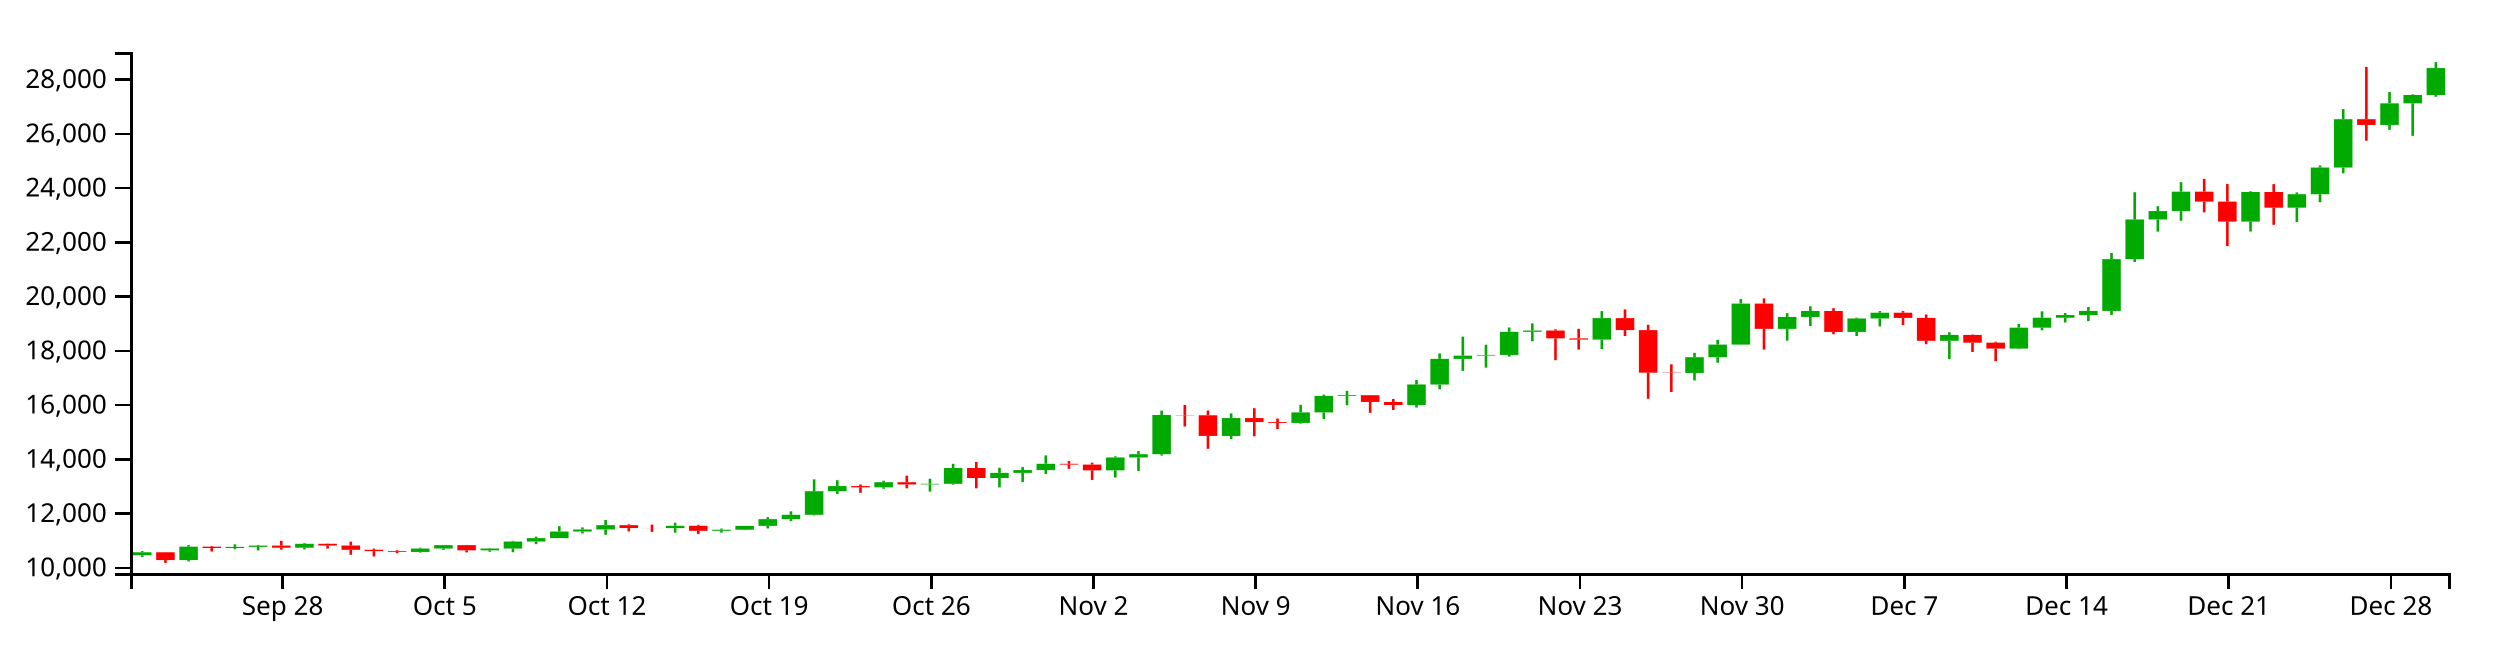
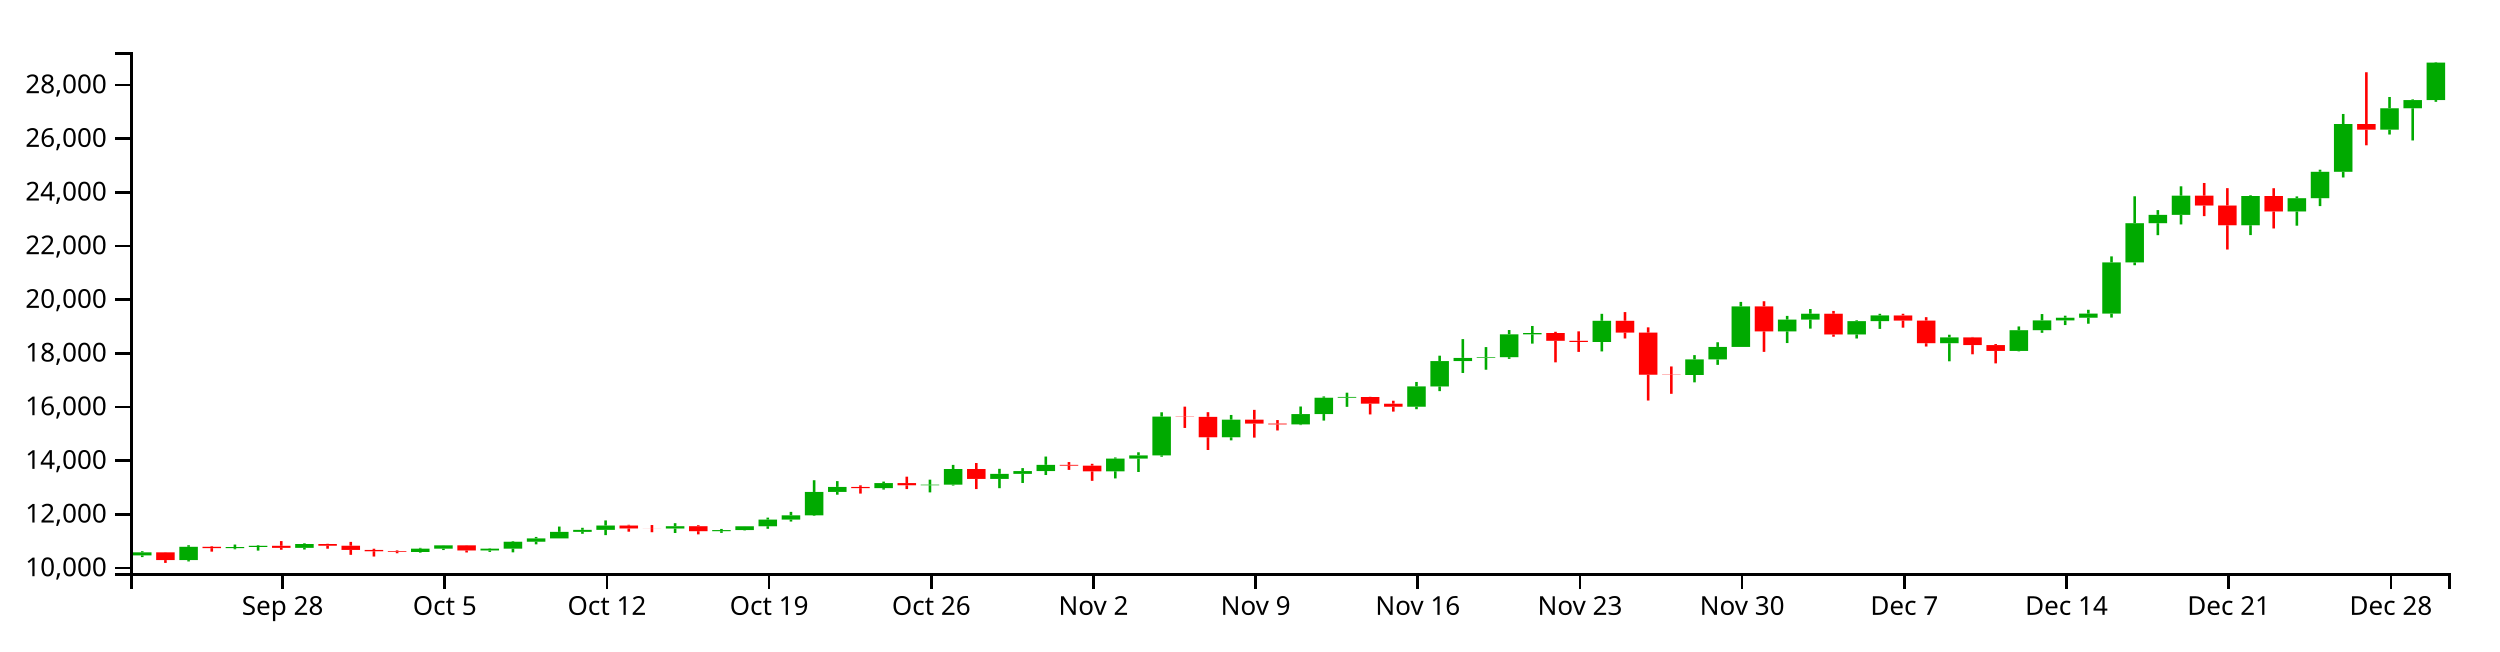
<svg xmlns="http://www.w3.org/2000/svg" version="1.1" width="960" height="250">
  <g transform="translate(50,20)">
    <style>.axis path,.axis line{fill:none;stroke:#000;shape-rendering:crispEdges;}path.candle{stroke:#000000;}path.candle.body{stroke-width:0;}path.candle.up{fill:#00AA00;stroke:#00AA00;}path.candle.down{fill:#FF0000;stroke:#FF0000;}</style>
    <g class="candlestick">
      <g class="data">
-         <path class="candle body up" d="M 1.068 193.233 l 7.117 0 L 8.185 192.062 l -7.117 0 L 1.068 193.233 M 18.86 195.064 l 7.117 0 L 25.978 189.909 l -7.117 0 L 18.86 195.064 M 36.653 190.427 l 7.117 0 L 43.77 189.99 l -7.117 0 L 36.653 190.427 M 45.55 189.99 l 7.117 0 L 52.667 189.514 l -7.117 0 L 45.55 189.99 M 63.343 190.328 l 7.117 0 L 70.46 188.824 l -7.117 0 L 63.343 190.328 M 107.825 191.933 l 7.117 0 L 114.942 190.635 l -7.117 0 L 107.825 191.933 M 116.721 190.635 l 7.117 0 L 123.838 189.327 l -7.117 0 L 116.721 190.635 M 134.514 191.333 l 7.117 0 L 141.631 190.638 l -7.117 0 L 134.514 191.333 M 143.411 190.638 l 7.117 0 L 150.528 187.938 l -7.117 0 L 143.411 190.638 M 152.307 187.939 l 7.117 0 L 159.424 186.635 l -7.117 0 L 152.307 187.939 M 161.204 186.635 l 7.117 0 L 168.321 184.108 l -7.117 0 L 161.204 186.635 M 170.1 184.108 l 7.117 0 L 177.217 183.319 l -7.117 0 L 170.1 184.108 M 178.996 183.319 l 7.117 0 L 186.114 181.66 l -7.117 0 L 178.996 183.319 M 205.686 182.81 l 7.117 0 L 212.803 181.901 l -7.117 0 L 205.686 182.81 M 223.479 183.837 l 7.117 0 L 230.596 183.411 l -7.117 0 L 223.479 183.837 M 232.375 183.409 l 7.117 0 L 239.492 181.922 l -7.117 0 L 232.375 183.409 M 241.271 181.922 l 7.117 0 L 248.389 179.335 l -7.117 0 L 241.271 181.922 M 250.168 179.335 l 7.117 0 L 257.285 177.684 l -7.117 0 L 250.168 179.335 M 259.064 177.684 l 7.117 0 L 266.182 168.611 l -7.117 0 L 259.064 177.684 M 267.961 168.613 l 7.117 0 L 275.078 166.658 l -7.117 0 L 267.961 168.613 M 285.754 167.131 l 7.117 0 L 292.871 165.166 l -7.117 0 L 285.754 167.131 M 303.547 166.021 l 7.117 0 L 310.664 165.786 l -7.117 0 L 303.547 166.021 M 312.443 165.786 l 7.117 0 L 319.56 159.703 l -7.117 0 L 312.443 165.786 M 330.236 163.555 l 7.117 0 L 337.353 161.583 l -7.117 0 L 330.236 163.555 M 339.132 161.583 l 7.117 0 L 346.25 160.495 l -7.117 0 L 339.132 161.583 M 348.029 160.495 l 7.117 0 L 355.146 158.09 l -7.117 0 L 348.029 160.495 M 374.718 160.604 l 7.117 0 L 381.835 155.668 l -7.117 0 L 374.718 160.604 M 383.615 155.668 l 7.117 0 L 390.732 154.413 l -7.117 0 L 383.615 155.668 M 392.511 154.413 l 7.117 0 L 399.628 139.351 l -7.117 0 L 392.511 154.413 M 419.2 147.389 l 7.117 0 L 426.317 140.548 l -7.117 0 L 419.2 147.389 M 445.89 142.401 l 7.117 0 L 453.007 138.369 l -7.117 0 L 445.89 142.401 M 454.786 138.369 l 7.117 0 L 461.903 132.04 l -7.117 0 L 454.786 138.369 M 463.683 132.04 l 7.117 0 L 470.8 131.74 l -7.117 0 L 463.683 132.04 M 490.372 135.528 l 7.117 0 L 497.489 127.647 l -7.117 0 L 490.372 135.528 M 499.268 127.653 l 7.117 0 L 506.385 117.795 l -7.117 0 L 499.268 127.653 M 508.165 117.795 l 7.117 0 L 515.282 116.579 l -7.117 0 L 508.165 117.795 M 517.061 116.562 l 7.117 0 L 524.178 116.301 l -7.117 0 L 517.061 116.562 M 525.958 116.301 l 7.117 0 L 533.075 107.418 l -7.117 0 L 525.958 116.301 M 534.854 107.418 l 7.117 0 L 541.971 106.916 l -7.117 0 L 534.854 107.418 M 561.543 110.414 l 7.117 0 L 568.661 102.164 l -7.117 0 L 561.543 110.414 M 597.129 123.21 l 7.117 0 L 604.246 117.166 l -7.117 0 L 597.129 123.21 M 606.026 117.166 l 7.117 0 L 613.143 112.32 l -7.117 0 L 606.026 117.166 M 614.922 112.32 l 7.117 0 L 622.039 96.582 l -7.117 0 L 614.922 112.32 M 632.715 106.279 l 7.117 0 L 639.832 101.705 l -7.117 0 L 632.715 106.279 M 641.611 101.705 l 7.117 0 L 648.729 99.436 l -7.117 0 L 641.611 101.705 M 659.404 107.471 l 7.117 0 L 666.521 102.293 l -7.117 0 L 659.404 107.471 M 668.301 102.293 l 7.117 0 L 675.418 100.087 l -7.117 0 L 668.301 102.293 M 694.99 110.871 l 7.117 0 L 702.107 108.609 l -7.117 0 L 694.99 110.871 M 721.679 113.867 l 7.117 0 L 728.796 105.824 l -7.117 0 L 721.679 113.867 M 730.576 105.824 l 7.117 0 L 737.693 102.008 l -7.117 0 L 730.576 105.824 M 739.472 102.008 l 7.117 0 L 746.589 100.986 l -7.117 0 L 739.472 102.008 M 748.369 100.98 l 7.117 0 L 755.486 99.389 l -7.117 0 L 748.369 100.98 M 757.265 99.389 l 7.117 0 L 764.382 79.503 l -7.117 0 L 757.265 99.389 M 766.162 79.503 l 7.117 0 L 773.279 64.278 l -7.117 0 L 766.162 79.503 M 775.058 64.278 l 7.117 0 L 782.175 61.047 l -7.117 0 L 775.058 64.278 M 783.954 61.047 l 7.117 0 L 791.072 53.607 l -7.117 0 L 783.954 61.047 M 810.644 65.083 l 7.117 0 L 817.761 53.72 l -7.117 0 L 810.644 65.083 M 828.437 59.744 l 7.117 0 L 835.554 54.569 l -7.117 0 L 828.437 59.744 M 837.333 54.572 l 7.117 0 L 844.45 44.327 l -7.117 0 L 837.333 54.572 M 846.23 44.327 l 7.117 0 L 853.347 25.776 l -7.117 0 L 846.23 44.327 M 864.022 27.983 l 7.117 0 L 871.14 19.672 l -7.117 0 L 864.022 27.983 M 872.919 19.672 l 7.117 0 L 880.036 16.489 l -7.117 0 L 872.919 19.672 M 881.815 16.489 l 7.117 0 L 888.932 6.125 l -7.117 0 L 881.815 16.489" />
-         <path class="candle body down" d="M 9.964 192.062 l 7.117 0 L 17.081 195.064 l -7.117 0 L 9.964 192.062 M 27.757 189.909 l 7.117 0 L 34.874 190.426 l -7.117 0 L 27.757 189.909 M 54.446 189.514 l 7.117 0 L 61.563 190.328 l -7.117 0 L 54.446 189.514 M 72.239 188.823 l 7.117 0 L 79.356 189.49 l -7.117 0 L 72.239 188.823 M 81.136 189.49 l 7.117 0 L 88.253 191.13 l -7.117 0 L 81.136 189.49 M 90.032 191.13 l 7.117 0 L 97.149 191.637 l -7.117 0 L 90.032 191.13 M 98.928 191.637 l 7.117 0 L 106.046 191.933 l -7.117 0 L 98.928 191.637 M 125.618 189.327 l 7.117 0 L 132.735 191.333 l -7.117 0 L 125.618 189.327 M 187.893 181.66 l 7.117 0 L 195.01 182.782 l -7.117 0 L 187.893 181.66 M 196.789 182.782 l 7.117 0 L 203.906 182.81 l -7.117 0 L 196.789 182.782 M 214.582 181.901 l 7.117 0 L 221.699 183.836 l -7.117 0 L 214.582 181.901 M 276.857 166.654 l 7.117 0 L 283.974 167.131 l -7.117 0 L 276.857 166.654 M 294.65 165.166 l 7.117 0 L 301.767 166.029 l -7.117 0 L 294.65 165.166 M 321.339 159.703 l 7.117 0 L 328.457 163.555 l -7.117 0 L 321.339 159.703 M 356.925 158.09 l 7.117 0 L 364.042 158.398 l -7.117 0 L 356.925 158.09 M 365.822 158.398 l 7.117 0 L 372.939 160.607 l -7.117 0 L 365.822 158.398 M 401.407 139.351 l 7.117 0 L 408.525 139.456 l -7.117 0 L 401.407 139.351 M 410.304 139.456 l 7.117 0 L 417.421 147.389 l -7.117 0 L 410.304 139.456 M 428.097 140.548 l 7.117 0 L 435.214 142.076 l -7.117 0 L 428.097 140.548 M 436.993 142.076 l 7.117 0 L 444.11 142.401 l -7.117 0 L 436.993 142.076 M 472.579 131.747 l 7.117 0 L 479.696 134.346 l -7.117 0 L 472.579 131.747 M 481.475 134.356 l 7.117 0 L 488.593 135.528 l -7.117 0 L 481.475 134.356 M 543.75 106.916 l 7.117 0 L 550.868 109.931 l -7.117 0 L 543.75 106.916 M 552.647 109.936 l 7.117 0 L 559.764 110.414 l -7.117 0 L 552.647 109.936 M 570.44 102.164 l 7.117 0 L 577.557 106.757 l -7.117 0 L 570.44 102.164 M 579.336 106.76 l 7.117 0 L 586.453 123.107 l -7.117 0 L 579.336 106.76 M 588.233 123.107 l 7.117 0 L 595.35 123.211 l -7.117 0 L 588.233 123.107 M 623.818 96.582 l 7.117 0 L 630.936 106.279 l -7.117 0 L 623.818 96.582 M 650.508 99.432 l 7.117 0 L 657.625 107.471 l -7.117 0 L 650.508 99.432 M 677.197 100.095 l 7.117 0 L 684.314 102.092 l -7.117 0 L 677.197 100.095 M 686.094 102.092 l 7.117 0 L 693.211 110.871 l -7.117 0 L 686.094 102.092 M 703.886 108.609 l 7.117 0 L 711.004 111.595 l -7.117 0 L 703.886 108.609 M 712.783 111.593 l 7.117 0 L 719.9 113.867 l -7.117 0 L 712.783 111.593 M 792.851 53.607 l 7.117 0 L 799.968 57.42 l -7.117 0 L 792.851 53.607 M 801.747 57.42 l 7.117 0 L 808.864 65.085 l -7.117 0 L 801.747 57.42 M 819.54 53.72 l 7.117 0 L 826.657 59.741 l -7.117 0 L 819.54 53.72 M 855.126 25.776 l 7.117 0 L 862.243 27.982 l -7.117 0 L 855.126 25.776" />
+         <path class="candle body up" d="M 1.068 193.265 l 7.117 0 L 8.185 192.106 l -7.117 0 L 1.068 193.265 M 18.86 195.076 l 7.117 0 L 25.978 189.977 l -7.117 0 L 18.86 195.076 M 36.653 190.489 l 7.117 0 L 43.77 190.056 l -7.117 0 L 36.653 190.489 M 45.55 190.056 l 7.117 0 L 52.667 189.586 l -7.117 0 L 45.55 190.056 M 63.343 190.391 l 7.117 0 L 70.46 188.903 l -7.117 0 L 63.343 190.391 M 107.825 191.978 l 7.117 0 L 114.942 190.695 l -7.117 0 L 107.825 191.978 M 116.721 190.695 l 7.117 0 L 123.838 189.401 l -7.117 0 L 116.721 190.695 M 134.514 191.385 l 7.117 0 L 141.631 190.697 l -7.117 0 L 134.514 191.385 M 143.411 190.697 l 7.117 0 L 150.528 188.026 l -7.117 0 L 143.411 190.697 M 152.307 188.028 l 7.117 0 L 159.424 186.738 l -7.117 0 L 152.307 188.028 M 161.204 186.738 l 7.117 0 L 168.321 184.238 l -7.117 0 L 161.204 186.738 M 170.1 184.238 l 7.117 0 L 177.217 183.457 l -7.117 0 L 170.1 184.238 M 178.996 183.457 l 7.117 0 L 186.114 181.816 l -7.117 0 L 178.996 183.457 M 205.686 182.954 l 7.117 0 L 212.803 182.055 l -7.117 0 L 205.686 182.954 M 223.479 183.97 l 7.117 0 L 230.596 183.548 l -7.117 0 L 223.479 183.97 M 232.375 183.547 l 7.117 0 L 239.492 182.075 l -7.117 0 L 232.375 183.547 M 241.271 182.075 l 7.117 0 L 248.389 179.516 l -7.117 0 L 241.271 182.075 M 250.168 179.516 l 7.117 0 L 257.285 177.883 l -7.117 0 L 250.168 179.516 M 259.064 177.883 l 7.117 0 L 266.182 168.908 l -7.117 0 L 259.064 177.883 M 267.961 168.91 l 7.117 0 L 275.078 166.976 l -7.117 0 L 267.961 168.91 M 285.754 167.444 l 7.117 0 L 292.871 165.5 l -7.117 0 L 285.754 167.444 M 303.547 166.346 l 7.117 0 L 310.664 166.114 l -7.117 0 L 303.547 166.346 M 312.443 166.114 l 7.117 0 L 319.56 160.096 l -7.117 0 L 312.443 166.114 M 330.236 163.906 l 7.117 0 L 337.353 161.956 l -7.117 0 L 330.236 163.906 M 339.132 161.956 l 7.117 0 L 346.25 160.88 l -7.117 0 L 339.132 161.956 M 348.029 160.88 l 7.117 0 L 355.146 158.501 l -7.117 0 L 348.029 160.88 M 374.718 160.988 l 7.117 0 L 381.835 156.105 l -7.117 0 L 374.718 160.988 M 383.615 156.105 l 7.117 0 L 390.732 154.863 l -7.117 0 L 383.615 156.105 M 392.511 154.863 l 7.117 0 L 399.628 139.963 l -7.117 0 L 392.511 154.863 M 419.2 147.915 l 7.117 0 L 426.317 141.148 l -7.117 0 L 419.2 147.915 M 445.89 142.981 l 7.117 0 L 453.007 138.993 l -7.117 0 L 445.89 142.981 M 454.786 138.992 l 7.117 0 L 461.903 132.732 l -7.117 0 L 454.786 138.992 M 463.683 132.732 l 7.117 0 L 470.8 132.434 l -7.117 0 L 463.683 132.732 M 490.372 136.182 l 7.117 0 L 497.489 128.386 l -7.117 0 L 490.372 136.182 M 499.268 128.391 l 7.117 0 L 506.385 118.64 l -7.117 0 L 499.268 128.391 M 508.165 118.64 l 7.117 0 L 515.282 117.438 l -7.117 0 L 508.165 118.64 M 517.061 117.421 l 7.117 0 L 524.178 117.162 l -7.117 0 L 517.061 117.421 M 525.958 117.163 l 7.117 0 L 533.075 108.375 l -7.117 0 L 525.958 117.163 M 534.854 108.375 l 7.117 0 L 541.971 107.879 l -7.117 0 L 534.854 108.375 M 561.543 111.339 l 7.117 0 L 568.661 103.178 l -7.117 0 L 561.543 111.339 M 597.129 123.997 l 7.117 0 L 604.246 118.017 l -7.117 0 L 597.129 123.997 M 606.026 118.017 l 7.117 0 L 613.143 113.225 l -7.117 0 L 606.026 118.017 M 614.922 113.224 l 7.117 0 L 622.039 97.656 l -7.117 0 L 614.922 113.224 M 632.715 107.248 l 7.117 0 L 639.832 102.724 l -7.117 0 L 632.715 107.248 M 641.611 102.724 l 7.117 0 L 648.729 100.479 l -7.117 0 L 641.611 102.724 M 659.404 108.428 l 7.117 0 L 666.521 103.305 l -7.117 0 L 659.404 108.428 M 668.301 103.305 l 7.117 0 L 675.418 101.123 l -7.117 0 L 668.301 103.305 M 694.99 111.791 l 7.117 0 L 702.107 109.553 l -7.117 0 L 694.99 111.791 M 721.679 114.754 l 7.117 0 L 728.796 106.798 l -7.117 0 L 721.679 114.754 M 730.576 106.798 l 7.117 0 L 737.693 103.023 l -7.117 0 L 730.576 106.798 M 739.472 103.023 l 7.117 0 L 746.589 102.012 l -7.117 0 L 739.472 103.023 M 748.369 102.006 l 7.117 0 L 755.486 100.433 l -7.117 0 L 748.369 102.006 M 757.265 100.433 l 7.117 0 L 764.382 80.761 l -7.117 0 L 757.265 100.433 M 766.162 80.761 l 7.117 0 L 773.279 65.7 l -7.117 0 L 766.162 80.761 M 775.058 65.7 l 7.117 0 L 782.175 62.504 l -7.117 0 L 775.058 65.7 M 783.954 62.504 l 7.117 0 L 791.072 55.144 l -7.117 0 L 783.954 62.504 M 810.644 66.496 l 7.117 0 L 817.761 55.256 l -7.117 0 L 810.644 66.496 M 828.437 61.215 l 7.117 0 L 835.554 56.096 l -7.117 0 L 828.437 61.215 M 837.333 56.098 l 7.117 0 L 844.45 45.965 l -7.117 0 L 837.333 56.098 M 846.23 45.965 l 7.117 0 L 853.347 27.614 l -7.117 0 L 846.23 45.965 M 864.022 29.797 l 7.117 0 L 871.14 21.575 l -7.117 0 L 864.022 29.797 M 872.919 21.575 l 7.117 0 L 880.036 18.426 l -7.117 0 L 872.919 21.575 M 881.815 18.426 l 7.117 0 L 888.932 4.038 l -7.117 0 L 881.815 18.426" />
+         <path class="candle body down" d="M 9.964 192.106 l 7.117 0 L 17.081 195.076 l -7.117 0 L 9.964 192.106 M 27.757 189.976 l 7.117 0 L 34.874 190.488 l -7.117 0 L 27.757 189.976 M 54.446 189.586 l 7.117 0 L 61.563 190.391 l -7.117 0 L 54.446 189.586 M 72.239 188.902 l 7.117 0 L 79.356 189.562 l -7.117 0 L 72.239 188.902 M 81.136 189.562 l 7.117 0 L 88.253 191.184 l -7.117 0 L 81.136 189.562 M 90.032 191.184 l 7.117 0 L 97.149 191.686 l -7.117 0 L 90.032 191.184 M 98.928 191.686 l 7.117 0 L 106.046 191.978 l -7.117 0 L 98.928 191.686 M 125.618 189.401 l 7.117 0 L 132.735 191.385 l -7.117 0 L 125.618 189.401 M 187.893 181.816 l 7.117 0 L 195.01 182.926 l -7.117 0 L 187.893 181.816 M 196.789 182.926 l 7.117 0 L 203.906 182.954 l -7.117 0 L 196.789 182.926 M 214.582 182.055 l 7.117 0 L 221.699 183.969 l -7.117 0 L 214.582 182.055 M 276.857 166.972 l 7.117 0 L 283.974 167.444 l -7.117 0 L 276.857 166.972 M 294.65 165.5 l 7.117 0 L 301.767 166.354 l -7.117 0 L 294.65 165.5 M 321.339 160.096 l 7.117 0 L 328.457 163.906 l -7.117 0 L 321.339 160.096 M 356.925 158.501 l 7.117 0 L 364.042 158.805 l -7.117 0 L 356.925 158.501 M 365.822 158.805 l 7.117 0 L 372.939 160.991 l -7.117 0 L 365.822 158.805 M 401.407 139.963 l 7.117 0 L 408.525 140.067 l -7.117 0 L 401.407 139.963 M 410.304 140.067 l 7.117 0 L 417.421 147.915 l -7.117 0 L 410.304 140.067 M 428.097 141.148 l 7.117 0 L 435.214 142.659 l -7.117 0 L 428.097 141.148 M 436.993 142.659 l 7.117 0 L 444.11 142.981 l -7.117 0 L 436.993 142.659 M 472.579 132.441 l 7.117 0 L 479.696 135.013 l -7.117 0 L 472.579 132.441 M 481.475 135.022 l 7.117 0 L 488.593 136.182 l -7.117 0 L 481.475 135.022 M 543.75 107.879 l 7.117 0 L 550.868 110.86 l -7.117 0 L 543.75 107.879 M 552.647 110.866 l 7.117 0 L 559.764 111.339 l -7.117 0 L 552.647 110.866 M 570.44 103.178 l 7.117 0 L 577.557 107.721 l -7.117 0 L 570.44 103.178 M 579.336 107.724 l 7.117 0 L 586.453 123.895 l -7.117 0 L 579.336 107.724 M 588.233 123.895 l 7.117 0 L 595.35 123.997 l -7.117 0 L 588.233 123.895 M 623.818 97.656 l 7.117 0 L 630.936 107.248 l -7.117 0 L 623.818 97.656 M 650.508 100.475 l 7.117 0 L 657.625 108.428 l -7.117 0 L 650.508 100.475 M 677.197 101.131 l 7.117 0 L 684.314 103.107 l -7.117 0 L 677.197 101.131 M 686.094 103.107 l 7.117 0 L 693.211 111.791 l -7.117 0 L 686.094 103.107 M 703.886 109.553 l 7.117 0 L 711.004 112.507 l -7.117 0 L 703.886 109.553 M 712.783 112.505 l 7.117 0 L 719.9 114.754 l -7.117 0 L 712.783 112.505 M 792.851 55.144 l 7.117 0 L 799.968 58.916 l -7.117 0 L 792.851 55.144 M 801.747 58.916 l 7.117 0 L 808.864 66.498 l -7.117 0 L 801.747 58.916 M 819.54 55.256 l 7.117 0 L 826.657 61.212 l -7.117 0 L 819.54 55.256 M 855.126 27.614 l 7.117 0 L 862.243 29.795 l -7.117 0 L 855.126 27.614" />
        <path class="candle body equal" />
-         <path class="candle wick up" d="M 4.626 191.613 L 4.626 192.062 M 4.626 193.233 L 4.626 193.902 M 22.419 189.295 L 22.419 189.909 M 22.419 195.064 L 22.419 195.59 M 40.212 189.028 L 40.212 189.99 M 40.212 190.427 L 40.212 190.864 M 49.108 189.256 L 49.108 189.514 M 49.108 189.99 L 49.108 191.383 M 66.901 188.542 L 66.901 188.824 M 66.901 190.328 L 66.901 190.956 M 111.383 190.32 L 111.383 190.635 M 111.383 191.933 L 111.383 192.185 M 120.28 189.267 L 120.28 189.327 M 120.28 190.635 L 120.28 191.166 M 138.073 190.476 L 138.073 190.638 M 138.073 191.333 L 138.073 191.89 M 146.969 187.683 L 146.969 187.938 M 146.969 190.638 L 146.969 192.054 M 155.866 186.073 L 155.866 186.635 M 155.866 187.939 L 155.866 188.944 M 164.762 182.048 L 164.762 184.108 M 164.762 186.635 L 164.762 186.636 M 173.659 182.527 L 173.659 183.319 M 173.659 184.108 L 173.659 184.861 M 182.555 179.663 L 182.555 181.66 M 182.555 183.319 L 182.555 185.371 M 209.244 180.732 L 209.244 181.901 M 209.244 182.81 L 209.244 184.55 M 227.037 182.971 L 227.037 183.411 M 227.037 183.837 L 227.037 184.506 M 235.934 181.902 L 235.934 181.922 M 235.934 183.409 L 235.934 183.556 M 244.83 178.58 L 244.83 179.335 M 244.83 181.922 L 244.83 182.913 M 253.727 176.346 L 253.727 177.684 M 253.727 179.335 L 253.727 180.104 M 262.623 164.062 L 262.623 168.611 M 262.623 177.684 L 262.623 177.924 M 271.519 164.403 L 271.519 166.658 M 271.519 168.613 L 271.519 169.683 M 289.312 164.593 L 289.312 165.166 M 289.312 167.131 L 289.312 167.684 M 307.105 163.842 L 307.105 165.786 M 307.105 166.021 L 307.105 168.778 M 316.002 158.108 L 316.002 159.703 M 316.002 165.786 L 316.002 166.123 M 333.794 159.633 L 333.794 161.583 M 333.794 163.555 L 333.794 167.155 M 342.691 159.351 L 342.691 160.495 M 342.691 161.583 L 342.691 165.132 M 351.587 154.872 L 351.587 158.09 M 351.587 160.495 L 351.587 162.043 M 378.277 155.225 L 378.277 155.668 M 378.277 160.604 L 378.277 163.361 M 387.173 153.215 L 387.173 154.413 M 387.173 155.668 L 387.173 160.861 M 396.07 137.684 L 396.07 139.351 M 396.07 154.413 L 396.07 154.939 M 422.759 138.726 L 422.759 140.548 M 422.759 147.389 L 422.759 148.581 M 449.448 135.445 L 449.448 138.369 M 449.448 142.401 L 449.448 142.656 M 458.345 131.531 L 458.345 132.04 M 458.345 138.369 L 458.345 140.907 M 467.241 130.08 L 467.241 131.74 M 467.241 132.04 L 467.241 135.577 M 493.93 125.914 L 493.93 127.647 M 493.93 135.528 L 493.93 136.497 M 502.827 115.718 L 502.827 117.795 M 502.827 127.653 L 502.827 129.476 M 511.723 109.279 L 511.723 116.579 M 511.723 117.795 L 511.723 122.43 M 520.62 112.375 L 520.62 116.301 M 520.62 116.562 L 520.62 121.168 M 529.516 105.756 L 529.516 107.418 M 529.516 116.301 L 529.516 116.955 M 538.413 104.186 L 538.413 106.916 M 538.413 107.418 L 538.413 111.033 M 565.102 99.467 L 565.102 102.164 M 565.102 110.414 L 565.102 114.06 M 600.688 115.492 L 600.688 117.166 M 600.688 123.21 L 600.688 126.064 M 609.584 110.497 L 609.584 112.32 M 609.584 117.166 L 609.584 119.279 M 618.481 94.84 L 618.481 96.582 M 618.481 112.32 L 618.481 112.32 M 636.273 100.269 L 636.273 101.705 M 636.273 106.279 L 636.273 110.81 M 645.17 97.602 L 645.17 99.436 M 645.17 101.705 L 645.17 105.214 M 662.963 101.987 L 662.963 102.293 M 662.963 107.471 L 662.963 109.039 M 671.859 99.456 L 671.859 100.087 M 671.859 102.293 L 671.859 105.321 M 698.549 107.585 L 698.549 108.609 M 698.549 110.871 L 698.549 117.893 M 725.238 104.366 L 725.238 105.824 M 725.238 113.867 L 725.238 114.032 M 734.134 99.55 L 734.134 102.008 M 734.134 105.824 L 734.134 106.84 M 743.031 100.196 L 743.031 100.986 M 743.031 102.008 L 743.031 103.831 M 751.927 97.894 L 751.927 99.389 M 751.927 100.98 L 751.927 103.31 M 760.824 77.165 L 760.824 79.503 M 760.824 99.389 L 760.824 100.929 M 769.72 53.832 L 769.72 64.278 M 769.72 79.503 L 769.72 80.602 M 778.617 59.195 L 778.617 61.047 M 778.617 64.278 L 778.617 68.936 M 787.513 49.963 L 787.513 53.607 M 787.513 61.047 L 787.513 64.769 M 814.202 53.446 L 814.202 53.72 M 814.202 65.083 L 814.202 68.9 M 831.995 53.89 L 831.995 54.569 M 831.995 59.744 L 831.995 65.254 M 840.892 43.521 L 840.892 44.327 M 840.892 54.572 L 840.892 57.649 M 849.788 21.884 L 849.788 25.776 M 849.788 44.327 L 849.788 46.54 M 867.581 15.291 L 867.581 19.672 M 867.581 27.983 L 867.581 29.864 M 876.477 16.229 L 876.477 16.489 M 876.477 19.672 L 876.477 32.166 M 885.374 3.846 L 885.374 6.125 M 885.374 16.489 L 885.374 17.166" style="stroke-width: 1px;" />
-         <path class="candle wick down" d="M 13.523 191.984 L 13.523 192.062 M 13.523 195.064 L 13.523 196.154 M 31.315 189.657 L 31.315 189.909 M 31.315 190.426 L 31.315 191.785 M 58.005 187.683 L 58.005 189.514 M 58.005 190.328 L 58.005 191.058 M 75.798 188.732 L 75.798 188.823 M 75.798 189.49 L 75.798 190.651 M 84.694 187.996 L 84.694 189.49 M 84.694 191.13 L 84.694 193.027 M 93.591 190.656 L 93.591 191.13 M 93.591 191.637 L 93.591 193.683 M 102.487 191.292 L 102.487 191.637 M 102.487 191.933 L 102.487 192.408 M 129.176 189.246 L 129.176 189.327 M 129.176 191.333 L 129.176 192.11 M 191.451 181.361 L 191.451 181.66 M 191.451 182.782 L 191.451 184.038 M 200.348 181.455 L 200.348 182.782 M 200.348 182.81 L 200.348 184.246 M 218.141 181.526 L 218.141 181.901 M 218.141 183.836 L 218.141 185.079 M 280.416 166.041 L 280.416 166.654 M 280.416 167.131 L 280.416 169.245 M 298.209 162.684 L 298.209 165.166 M 298.209 166.029 L 298.209 167.496 M 324.898 157.377 L 324.898 159.703 M 324.898 163.555 L 324.898 167.496 M 360.484 157.007 L 360.484 158.09 M 360.484 158.398 L 360.484 160.049 M 369.38 157.684 L 369.38 158.398 M 369.38 160.607 L 369.38 164.298 M 404.966 135.497 L 404.966 139.351 M 404.966 139.456 L 404.966 143.768 M 413.862 137.648 L 413.862 139.456 M 413.862 147.389 L 413.862 152.328 M 431.655 136.747 L 431.655 140.548 M 431.655 142.076 L 431.655 147.522 M 440.552 140.705 L 440.552 142.076 M 440.552 142.401 L 440.552 144.742 M 476.138 131.674 L 476.138 131.747 M 476.138 134.346 L 476.138 138.518 M 485.034 133.205 L 485.034 134.356 M 485.034 135.528 L 485.034 137.427 M 547.309 106.435 L 547.309 106.916 M 547.309 109.931 L 547.309 118.301 M 556.206 106.268 L 556.206 109.936 M 556.206 110.414 L 556.206 114.247 M 573.998 98.787 L 573.998 102.164 M 573.998 106.757 L 573.998 109.036 M 582.895 104.716 L 582.895 106.76 M 582.895 123.107 L 582.895 133.122 M 591.791 119.897 L 591.791 123.107 M 591.791 123.211 L 591.791 130.517 M 627.377 94.581 L 627.377 96.582 M 627.377 106.279 L 627.377 114.236 M 654.066 98.341 L 654.066 99.432 M 654.066 107.471 L 654.066 108.359 M 680.756 99.447 L 680.756 100.095 M 680.756 102.092 L 680.756 104.843 M 689.652 100.76 L 689.652 102.092 M 689.652 110.871 L 689.652 112.164 M 707.445 108.442 L 707.445 108.609 M 707.445 111.595 L 707.445 115.173 M 716.341 111.198 L 716.341 111.593 M 716.341 113.867 L 716.341 118.702 M 796.409 48.676 L 796.409 53.607 M 796.409 57.42 L 796.409 61.54 M 805.306 50.678 L 805.306 57.42 M 805.306 65.085 L 805.306 74.509 M 823.099 50.707 L 823.099 53.72 M 823.099 59.741 L 823.099 66.332 M 858.685 5.687 L 858.685 25.776 M 858.685 27.982 L 858.685 34.041" style="stroke-width: 1px;" />
+         <path class="candle wick up" d="M 4.626 191.662 L 4.626 192.106 M 4.626 193.265 L 4.626 193.926 M 22.419 189.369 L 22.419 189.977 M 22.419 195.076 L 22.419 195.596 M 40.212 189.105 L 40.212 190.056 M 40.212 190.489 L 40.212 190.921 M 49.108 189.331 L 49.108 189.586 M 49.108 190.056 L 49.108 191.435 M 66.901 188.624 L 66.901 188.903 M 66.901 190.391 L 66.901 191.012 M 111.383 190.383 L 111.383 190.695 M 111.383 191.978 L 111.383 192.227 M 120.28 189.341 L 120.28 189.401 M 120.28 190.695 L 120.28 191.22 M 138.073 190.538 L 138.073 190.697 M 138.073 191.385 L 138.073 191.936 M 146.969 187.775 L 146.969 188.026 M 146.969 190.697 L 146.969 192.098 M 155.866 186.181 L 155.866 186.738 M 155.866 188.028 L 155.866 189.022 M 164.762 182.2 L 164.762 184.238 M 164.762 186.738 L 164.762 186.739 M 173.659 182.674 L 173.659 183.457 M 173.659 184.238 L 173.659 184.982 M 182.555 179.84 L 182.555 181.816 M 182.555 183.457 L 182.555 185.487 M 209.244 180.898 L 209.244 182.055 M 209.244 182.954 L 209.244 184.675 M 227.037 183.113 L 227.037 183.548 M 227.037 183.97 L 227.037 184.632 M 235.934 182.056 L 235.934 182.075 M 235.934 183.547 L 235.934 183.692 M 244.83 178.769 L 244.83 179.516 M 244.83 182.075 L 244.83 183.056 M 253.727 176.56 L 253.727 177.883 M 253.727 179.516 L 253.727 180.278 M 262.623 164.408 L 262.623 168.908 M 262.623 177.883 L 262.623 178.12 M 271.519 164.745 L 271.519 166.976 M 271.519 168.91 L 271.519 169.968 M 289.312 164.933 L 289.312 165.5 M 289.312 167.444 L 289.312 167.991 M 307.105 164.191 L 307.105 166.114 M 307.105 166.346 L 307.105 169.073 M 316.002 158.518 L 316.002 160.096 M 316.002 166.114 L 316.002 166.447 M 333.794 160.027 L 333.794 161.956 M 333.794 163.906 L 333.794 167.468 M 342.691 159.748 L 342.691 160.88 M 342.691 161.956 L 342.691 165.466 M 351.587 155.317 L 351.587 158.501 M 351.587 160.88 L 351.587 162.411 M 378.277 155.666 L 378.277 156.105 M 378.277 160.988 L 378.277 163.715 M 387.173 153.678 L 387.173 154.863 M 387.173 156.105 L 387.173 161.242 M 396.07 138.315 L 396.07 139.963 M 396.07 154.863 L 396.07 155.383 M 422.759 139.345 L 422.759 141.148 M 422.759 147.915 L 422.759 149.094 M 449.448 136.1 L 449.448 138.993 M 449.448 142.981 L 449.448 143.233 M 458.345 132.228 L 458.345 132.732 M 458.345 138.992 L 458.345 141.503 M 467.241 130.793 L 467.241 132.434 M 467.241 132.732 L 467.241 136.23 M 493.93 126.671 L 493.93 128.386 M 493.93 136.182 L 493.93 137.14 M 502.827 116.585 L 502.827 118.64 M 502.827 128.391 L 502.827 130.195 M 511.723 110.216 L 511.723 117.438 M 511.723 118.64 L 511.723 123.225 M 520.62 113.278 L 520.62 117.162 M 520.62 117.421 L 520.62 121.976 M 529.516 106.731 L 529.516 108.375 M 529.516 117.163 L 529.516 117.809 M 538.413 105.178 L 538.413 107.879 M 538.413 108.375 L 538.413 111.951 M 565.102 100.509 L 565.102 103.178 M 565.102 111.339 L 565.102 114.945 M 600.688 116.362 L 600.688 118.017 M 600.688 123.997 L 600.688 126.82 M 609.584 111.421 L 609.584 113.225 M 609.584 118.017 L 609.584 120.108 M 618.481 95.932 L 618.481 97.656 M 618.481 113.224 L 618.481 113.225 M 636.273 101.303 L 636.273 102.724 M 636.273 107.248 L 636.273 111.73 M 645.17 98.665 L 645.17 100.479 M 645.17 102.724 L 645.17 106.195 M 662.963 103.003 L 662.963 103.305 M 662.963 108.428 L 662.963 109.979 M 671.859 100.499 L 671.859 101.123 M 671.859 103.305 L 671.859 106.3 M 698.549 108.54 L 698.549 109.553 M 698.549 111.791 L 698.549 118.737 M 725.238 105.356 L 725.238 106.798 M 725.238 114.754 L 725.238 114.917 M 734.134 100.592 L 734.134 103.023 M 734.134 106.798 L 734.134 107.803 M 743.031 101.23 L 743.031 102.012 M 743.031 103.023 L 743.031 104.827 M 751.927 98.953 L 751.927 100.433 M 751.927 102.006 L 751.927 104.311 M 760.824 78.448 L 760.824 80.761 M 760.824 100.433 L 760.824 101.956 M 769.72 55.367 L 769.72 65.7 M 769.72 80.761 L 769.72 81.848 M 778.617 60.672 L 778.617 62.504 M 778.617 65.7 L 778.617 70.308 M 787.513 51.539 L 787.513 55.144 M 787.513 62.504 L 787.513 66.186 M 814.202 54.984 L 814.202 55.256 M 814.202 66.496 L 814.202 70.273 M 831.995 55.424 L 831.995 56.096 M 831.995 61.215 L 831.995 66.666 M 840.892 45.167 L 840.892 45.965 M 840.892 56.098 L 840.892 59.142 M 849.788 23.764 L 849.788 27.614 M 849.788 45.965 L 849.788 48.154 M 867.581 17.242 L 867.581 21.575 M 867.581 29.797 L 867.581 31.657 M 876.477 18.169 L 876.477 18.426 M 876.477 21.575 L 876.477 33.934 M 885.374 3.846 L 885.374 4.038 M 885.374 18.426 L 885.374 19.096" style="stroke-width: 1px;" />
+         <path class="candle wick down" d="M 13.523 192.029 L 13.523 192.106 M 13.523 195.076 L 13.523 196.154 M 31.315 189.727 L 31.315 189.976 M 31.315 190.488 L 31.315 191.832 M 58.005 187.775 L 58.005 189.586 M 58.005 190.391 L 58.005 191.113 M 75.798 188.812 L 75.798 188.902 M 75.798 189.562 L 75.798 190.71 M 84.694 188.084 L 84.694 189.562 M 84.694 191.184 L 84.694 193.061 M 93.591 190.715 L 93.591 191.184 M 93.591 191.686 L 93.591 193.71 M 102.487 191.345 L 102.487 191.686 M 102.487 191.978 L 102.487 192.448 M 129.176 189.32 L 129.176 189.401 M 129.176 191.385 L 129.176 192.154 M 191.451 181.52 L 191.451 181.816 M 191.451 182.926 L 191.451 184.168 M 200.348 181.613 L 200.348 182.926 M 200.348 182.954 L 200.348 184.374 M 218.141 181.683 L 218.141 182.055 M 218.141 183.969 L 218.141 185.199 M 280.416 166.366 L 280.416 166.972 M 280.416 167.444 L 280.416 169.536 M 298.209 163.045 L 298.209 165.5 M 298.209 166.354 L 298.209 167.805 M 324.898 157.795 L 324.898 160.096 M 324.898 163.906 L 324.898 167.805 M 360.484 157.429 L 360.484 158.501 M 360.484 158.805 L 360.484 160.438 M 369.38 158.099 L 369.38 158.805 M 369.38 160.991 L 369.38 164.641 M 404.966 136.151 L 404.966 139.963 M 404.966 140.067 L 404.966 144.333 M 413.862 138.279 L 413.862 140.067 M 413.862 147.915 L 413.862 152.8 M 431.655 137.388 L 431.655 141.148 M 431.655 142.659 L 431.655 148.047 M 440.552 141.303 L 440.552 142.659 M 440.552 142.981 L 440.552 145.296 M 476.138 132.37 L 476.138 132.441 M 476.138 135.013 L 476.138 139.139 M 485.034 133.884 L 485.034 135.022 M 485.034 136.182 L 485.034 138.06 M 547.309 107.403 L 547.309 107.879 M 547.309 110.86 L 547.309 119.14 M 556.206 107.238 L 556.206 110.866 M 556.206 111.339 L 556.206 115.131 M 573.998 99.837 L 573.998 103.178 M 573.998 107.721 L 573.998 109.976 M 582.895 105.702 L 582.895 107.724 M 582.895 123.895 L 582.895 133.802 M 591.791 120.719 L 591.791 123.895 M 591.791 123.997 L 591.791 131.225 M 627.377 95.676 L 627.377 97.656 M 627.377 107.248 L 627.377 115.119 M 654.066 99.396 L 654.066 100.475 M 654.066 108.428 L 654.066 109.306 M 680.756 100.489 L 680.756 101.131 M 680.756 103.107 L 680.756 105.827 M 689.652 101.788 L 689.652 103.107 M 689.652 111.791 L 689.652 113.07 M 707.445 109.388 L 707.445 109.553 M 707.445 112.507 L 707.445 116.047 M 716.341 112.114 L 716.341 112.505 M 716.341 114.754 L 716.341 119.537 M 796.409 50.266 L 796.409 55.144 M 796.409 58.916 L 796.409 62.992 M 805.306 52.247 L 805.306 58.916 M 805.306 66.498 L 805.306 75.82 M 823.099 52.276 L 823.099 55.256 M 823.099 61.212 L 823.099 67.732 M 858.685 7.741 L 858.685 27.614 M 858.685 29.795 L 858.685 35.789" style="stroke-width: 1px;" />
        <path class="candle wick equal" style="stroke-width: 1px;" />
      </g>
    </g>
    <g class="x axis" transform="translate(0,200)" fill="none" font-size="10" font-family="sans-serif" text-anchor="middle">
      <path class="domain" stroke="#000" d="M0.5,6V0.5H890.5V6" />
      <g class="tick" opacity="1" transform="translate(58.0048,0)">
        <line stroke="#000" y2="6" x1="0.5" x2="0.5" />
        <text fill="#000" y="9" x="0.5" dy="0.71em">Sep 28</text>
      </g>
      <g class="tick" opacity="1" transform="translate(120.2799,0)">
        <line stroke="#000" y2="6" x1="0.5" x2="0.5" />
        <text fill="#000" y="9" x="0.5" dy="0.71em">Oct  5</text>
      </g>
      <g class="tick" opacity="1" transform="translate(182.555,0)">
        <line stroke="#000" y2="6" x1="0.5" x2="0.5" />
        <text fill="#000" y="9" x="0.5" dy="0.71em">Oct 12</text>
      </g>
      <g class="tick" opacity="1" transform="translate(244.8301,0)">
        <line stroke="#000" y2="6" x1="0.5" x2="0.5" />
        <text fill="#000" y="9" x="0.5" dy="0.71em">Oct 19</text>
      </g>
      <g class="tick" opacity="1" transform="translate(307.1052,0)">
        <line stroke="#000" y2="6" x1="0.5" x2="0.5" />
        <text fill="#000" y="9" x="0.5" dy="0.71em">Oct 26</text>
      </g>
      <g class="tick" opacity="1" transform="translate(369.3802,0)">
        <line stroke="#000" y2="6" x1="0.5" x2="0.5" />
        <text fill="#000" y="9" x="0.5" dy="0.71em">Nov  2</text>
      </g>
      <g class="tick" opacity="1" transform="translate(431.6553,0)">
        <line stroke="#000" y2="6" x1="0.5" x2="0.5" />
        <text fill="#000" y="9" x="0.5" dy="0.71em">Nov  9</text>
      </g>
      <g class="tick" opacity="1" transform="translate(493.9304,0)">
        <line stroke="#000" y2="6" x1="0.5" x2="0.5" />
        <text fill="#000" y="9" x="0.5" dy="0.71em">Nov 16</text>
      </g>
      <g class="tick" opacity="1" transform="translate(556.2055,0)">
        <line stroke="#000" y2="6" x1="0.5" x2="0.5" />
        <text fill="#000" y="9" x="0.5" dy="0.71em">Nov 23</text>
      </g>
      <g class="tick" opacity="1" transform="translate(618.4806,0)">
        <line stroke="#000" y2="6" x1="0.5" x2="0.5" />
        <text fill="#000" y="9" x="0.5" dy="0.71em">Nov 30</text>
      </g>
      <g class="tick" opacity="1" transform="translate(680.7557,0)">
        <line stroke="#000" y2="6" x1="0.5" x2="0.5" />
        <text fill="#000" y="9" x="0.5" dy="0.71em">Dec  7</text>
      </g>
      <g class="tick" opacity="1" transform="translate(743.0308,0)">
        <line stroke="#000" y2="6" x1="0.5" x2="0.5" />
        <text fill="#000" y="9" x="0.5" dy="0.71em">Dec 14</text>
      </g>
      <g class="tick" opacity="1" transform="translate(805.3059,0)">
        <line stroke="#000" y2="6" x1="0.5" x2="0.5" />
        <text fill="#000" y="9" x="0.5" dy="0.71em">Dec 21</text>
      </g>
      <g class="tick" opacity="1" transform="translate(867.581,0)">
        <line stroke="#000" y2="6" x1="0.5" x2="0.5" />
        <text fill="#000" y="9" x="0.5" dy="0.71em">Dec 28</text>
      </g>
    </g>
    <g class="y axis" fill="none" font-size="10" font-family="sans-serif" text-anchor="end">
      <path class="domain" stroke="#000" d="M-6,200.5H0.5V0.5H-6" />
-       <g class="tick" opacity="1" transform="translate(0,197.579)">
+       <g class="tick" opacity="1" transform="translate(0,197.5637)">
        <line stroke="#000" x2="-6" y1="0.5" y2="0.5" />
        <text fill="#000" x="-9" y="0.5" dy="0.32em">10,000</text>
      </g>
-       <g class="tick" opacity="1" transform="translate(0,176.7461)">
+       <g class="tick" opacity="1" transform="translate(0,176.9554)">
        <line stroke="#000" x2="-6" y1="0.5" y2="0.5" />
        <text fill="#000" x="-9" y="0.5" dy="0.32em">12,000</text>
      </g>
-       <g class="tick" opacity="1" transform="translate(0,155.9132)">
+       <g class="tick" opacity="1" transform="translate(0,156.3472)">
        <line stroke="#000" x2="-6" y1="0.5" y2="0.5" />
        <text fill="#000" x="-9" y="0.5" dy="0.32em">14,000</text>
      </g>
-       <g class="tick" opacity="1" transform="translate(0,135.0803)">
+       <g class="tick" opacity="1" transform="translate(0,135.7389)">
        <line stroke="#000" x2="-6" y1="0.5" y2="0.5" />
        <text fill="#000" x="-9" y="0.5" dy="0.32em">16,000</text>
      </g>
-       <g class="tick" opacity="1" transform="translate(0,114.2474)">
+       <g class="tick" opacity="1" transform="translate(0,115.1307)">
        <line stroke="#000" x2="-6" y1="0.5" y2="0.5" />
        <text fill="#000" x="-9" y="0.5" dy="0.32em">18,000</text>
      </g>
-       <g class="tick" opacity="1" transform="translate(0,93.41451)">
+       <g class="tick" opacity="1" transform="translate(0,94.52243)">
        <line stroke="#000" x2="-6" y1="0.5" y2="0.5" />
        <text fill="#000" x="-9" y="0.5" dy="0.32em">20,000</text>
      </g>
-       <g class="tick" opacity="1" transform="translate(0,72.58161)">
+       <g class="tick" opacity="1" transform="translate(0,73.91419)">
        <line stroke="#000" x2="-6" y1="0.5" y2="0.5" />
        <text fill="#000" x="-9" y="0.5" dy="0.32em">22,000</text>
      </g>
-       <g class="tick" opacity="1" transform="translate(0,51.74871)">
+       <g class="tick" opacity="1" transform="translate(0,53.30594)">
        <line stroke="#000" x2="-6" y1="0.5" y2="0.5" />
        <text fill="#000" x="-9" y="0.5" dy="0.32em">24,000</text>
      </g>
-       <g class="tick" opacity="1" transform="translate(0,30.9158)">
+       <g class="tick" opacity="1" transform="translate(0,32.6977)">
        <line stroke="#000" x2="-6" y1="0.5" y2="0.5" />
        <text fill="#000" x="-9" y="0.5" dy="0.32em">26,000</text>
      </g>
-       <g class="tick" opacity="1" transform="translate(0,10.0829)">
+       <g class="tick" opacity="1" transform="translate(0,12.08945)">
        <line stroke="#000" x2="-6" y1="0.5" y2="0.5" />
        <text fill="#000" x="-9" y="0.5" dy="0.32em">28,000</text>
      </g>
      <text transform="rotate(-90)" y="6" dy=".71em" style="text-anchor: end;">Price ($)</text>
    </g>
  </g>
</svg>
